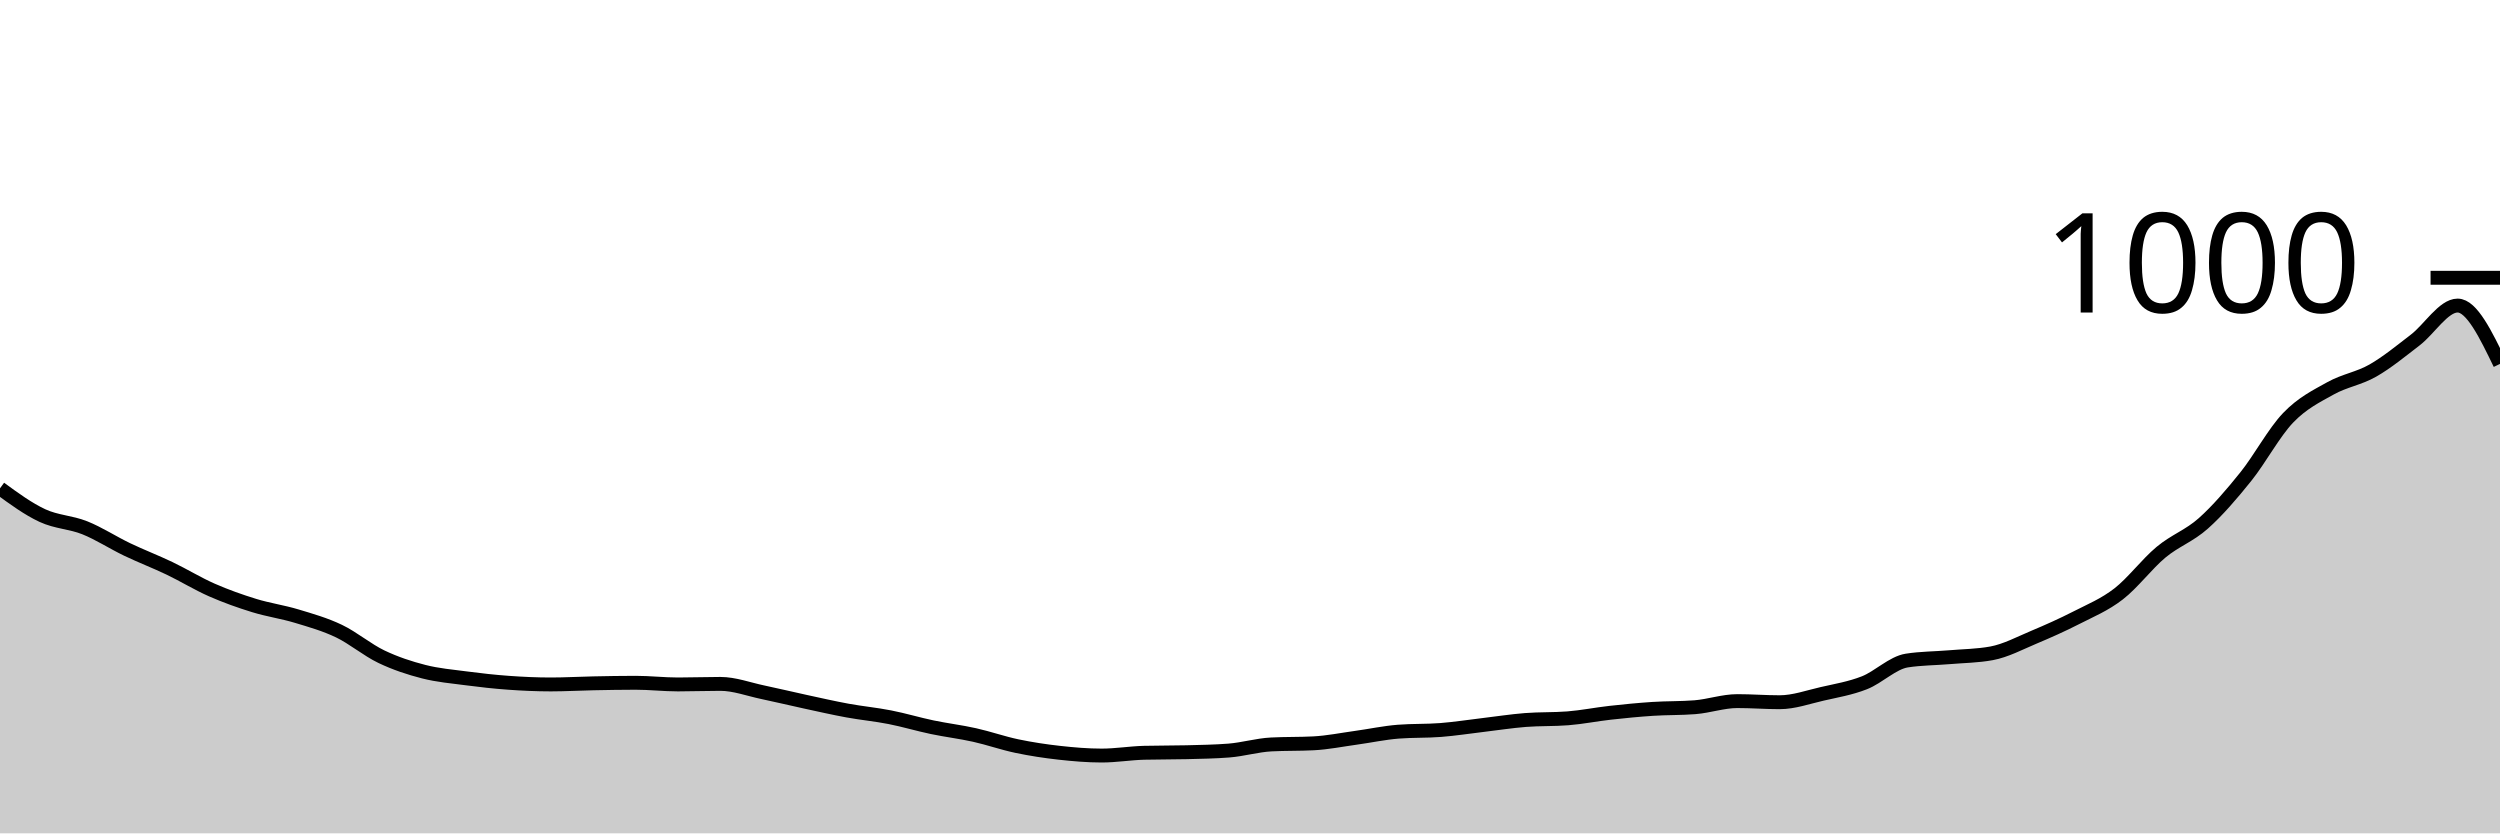
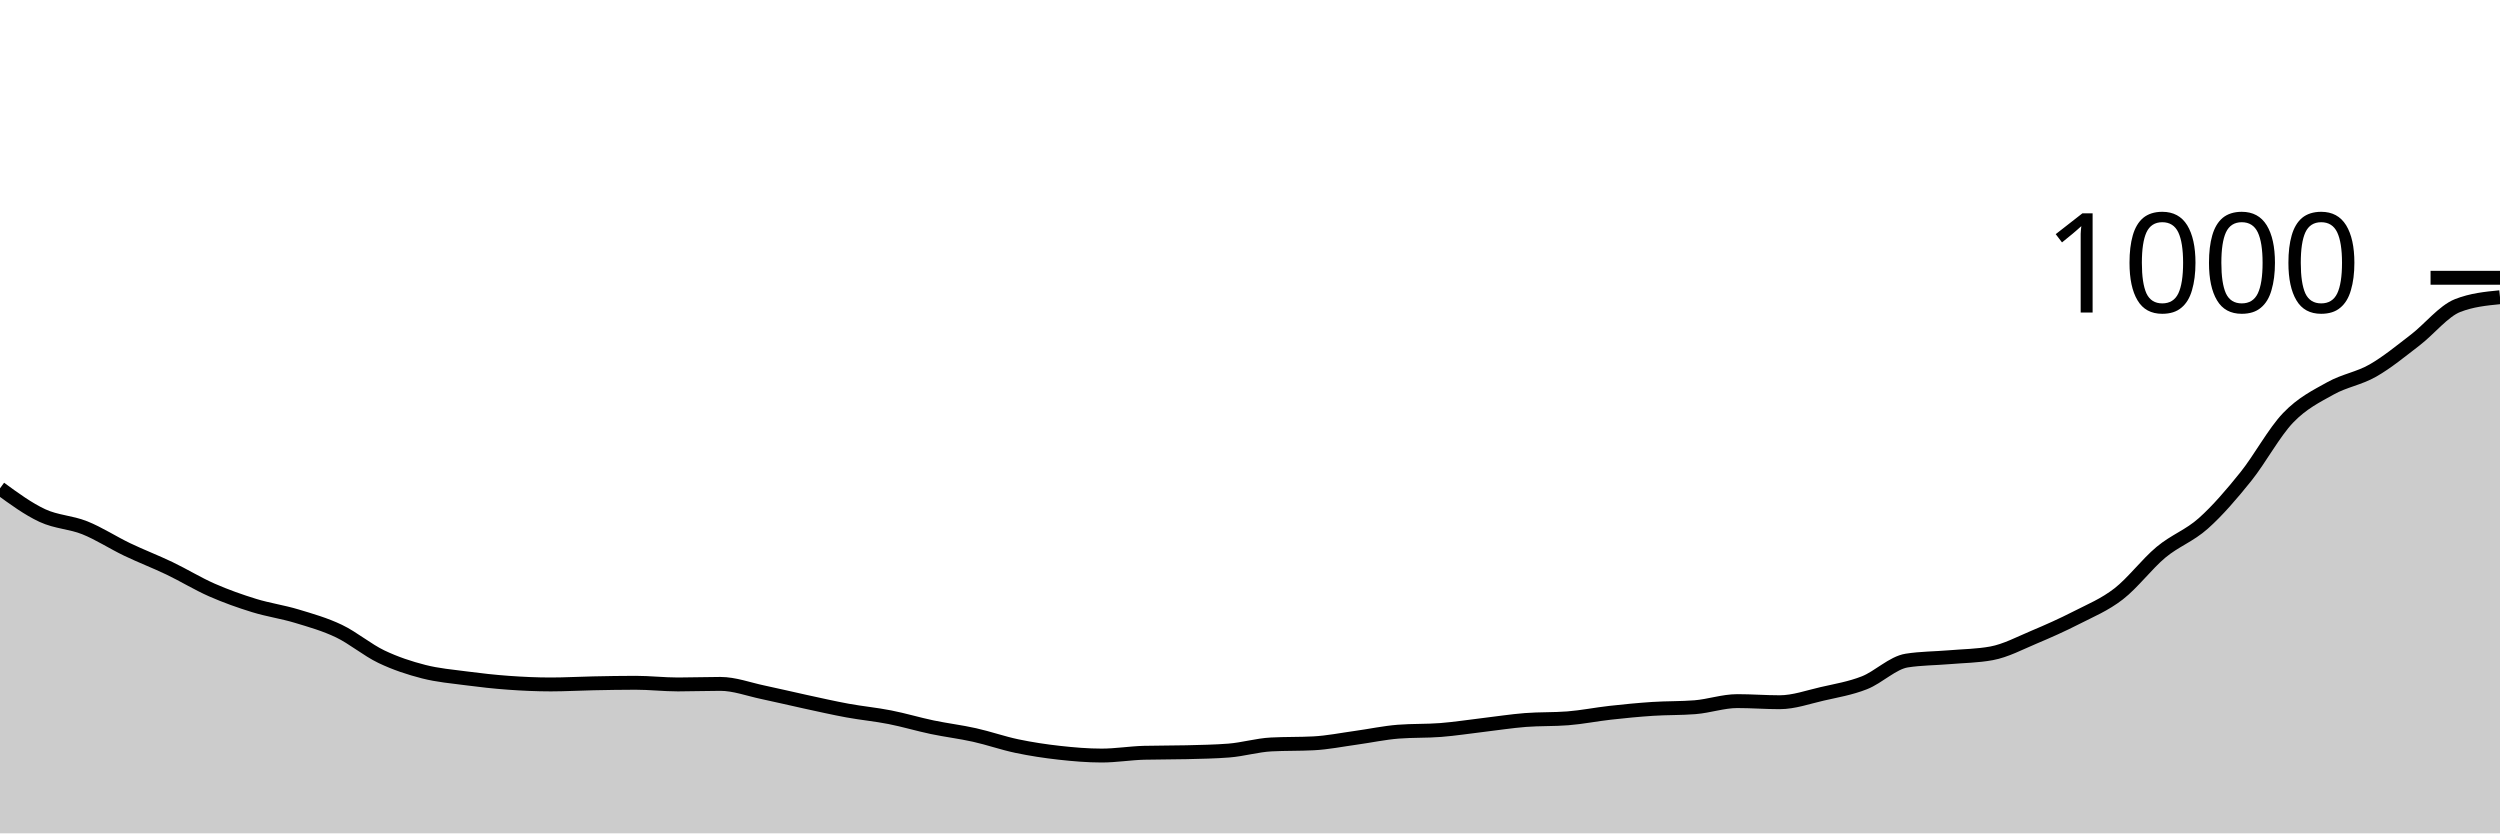
<svg xmlns="http://www.w3.org/2000/svg" viewBox="0 0 180 60">
  <g transform="translate(0,20)">
-     <path class="area" fill="rgba(0, 0, 0, 0.2)" d="M0,15.16C1.017,15.903,2.034,16.647,3.051,17.12C4.068,17.593,5.085,17.593,6.102,18C7.119,18.407,8.136,19.073,9.153,19.56C10.169,20.047,11.186,20.433,12.203,20.92C13.22,21.407,14.237,22.033,15.254,22.48C16.271,22.927,17.288,23.287,18.305,23.6C19.322,23.913,20.339,24.053,21.356,24.36C22.373,24.667,23.39,24.953,24.407,25.44C25.424,25.927,26.441,26.793,27.458,27.28C28.475,27.767,29.492,28.1,30.508,28.36C31.525,28.62,32.542,28.707,33.559,28.84C34.576,28.973,35.593,29.087,36.61,29.16C37.627,29.233,38.644,29.28,39.661,29.28C40.678,29.28,41.695,29.22,42.712,29.2C43.729,29.18,44.746,29.16,45.763,29.16C46.78,29.16,47.797,29.28,48.814,29.28C49.831,29.28,50.847,29.24,51.864,29.24C52.881,29.24,53.898,29.627,54.915,29.84C55.932,30.053,56.949,30.3,57.966,30.52C58.983,30.74,60,30.973,61.017,31.16C62.034,31.347,63.051,31.44,64.068,31.64C65.085,31.84,66.102,32.147,67.119,32.36C68.136,32.573,69.153,32.693,70.169,32.92C71.186,33.147,72.203,33.507,73.22,33.72C74.237,33.933,75.254,34.087,76.271,34.2C77.288,34.313,78.305,34.4,79.322,34.4C80.339,34.4,81.356,34.227,82.373,34.2C83.39,34.173,84.407,34.187,85.424,34.16C86.441,34.133,87.458,34.12,88.475,34.04C89.492,33.96,90.508,33.653,91.525,33.6C92.542,33.547,93.559,33.573,94.576,33.52C95.593,33.467,96.61,33.26,97.627,33.12C98.644,32.98,99.661,32.76,100.678,32.68C101.695,32.6,102.712,32.64,103.729,32.56C104.746,32.48,105.763,32.32,106.78,32.2C107.797,32.08,108.814,31.92,109.831,31.84C110.847,31.76,111.864,31.8,112.881,31.72C113.898,31.64,114.915,31.433,115.932,31.32C116.949,31.207,117.966,31.107,118.983,31.04C120,30.973,121.017,31,122.034,30.92C123.051,30.84,124.068,30.48,125.085,30.48C126.102,30.48,127.119,30.56,128.136,30.56C129.153,30.56,130.169,30.193,131.186,29.96C132.203,29.727,133.22,29.56,134.237,29.16C135.254,28.76,136.271,27.72,137.288,27.56C138.305,27.4,139.322,27.407,140.339,27.32C141.356,27.233,142.373,27.227,143.39,27.04C144.407,26.853,145.424,26.307,146.441,25.88C147.458,25.453,148.475,25,149.492,24.48C150.508,23.96,151.525,23.547,152.542,22.76C153.559,21.973,154.576,20.607,155.593,19.76C156.61,18.913,157.627,18.587,158.644,17.68C159.661,16.773,160.678,15.587,161.695,14.32C162.712,13.053,163.729,11.14,164.746,10.08C165.763,9.02,166.78,8.527,167.797,7.96C168.814,7.393,169.831,7.26,170.847,6.68C171.864,6.1,172.881,5.26,173.898,4.48C174.915,3.7,175.932,2,176.949,2C177.966,2,178.983,4.1,180,6.2L180,40C178.983,40,177.966,40,176.949,40C175.932,40,174.915,40,173.898,40C172.881,40,171.864,40,170.847,40C169.831,40,168.814,40,167.797,40C166.78,40,165.763,40,164.746,40C163.729,40,162.712,40,161.695,40C160.678,40,159.661,40,158.644,40C157.627,40,156.61,40,155.593,40C154.576,40,153.559,40,152.542,40C151.525,40,150.508,40,149.492,40C148.475,40,147.458,40,146.441,40C145.424,40,144.407,40,143.39,40C142.373,40,141.356,40,140.339,40C139.322,40,138.305,40,137.288,40C136.271,40,135.254,40,134.237,40C133.22,40,132.203,40,131.186,40C130.169,40,129.153,40,128.136,40C127.119,40,126.102,40,125.085,40C124.068,40,123.051,40,122.034,40C121.017,40,120,40,118.983,40C117.966,40,116.949,40,115.932,40C114.915,40,113.898,40,112.881,40C111.864,40,110.847,40,109.831,40C108.814,40,107.797,40,106.78,40C105.763,40,104.746,40,103.729,40C102.712,40,101.695,40,100.678,40C99.661,40,98.644,40,97.627,40C96.61,40,95.593,40,94.576,40C93.559,40,92.542,40,91.525,40C90.508,40,89.492,40,88.475,40C87.458,40,86.441,40,85.424,40C84.407,40,83.39,40,82.373,40C81.356,40,80.339,40,79.322,40C78.305,40,77.288,40,76.271,40C75.254,40,74.237,40,73.22,40C72.203,40,71.186,40,70.169,40C69.153,40,68.136,40,67.119,40C66.102,40,65.085,40,64.068,40C63.051,40,62.034,40,61.017,40C60,40,58.983,40,57.966,40C56.949,40,55.932,40,54.915,40C53.898,40,52.881,40,51.864,40C50.847,40,49.831,40,48.814,40C47.797,40,46.78,40,45.763,40C44.746,40,43.729,40,42.712,40C41.695,40,40.678,40,39.661,40C38.644,40,37.627,40,36.61,40C35.593,40,34.576,40,33.559,40C32.542,40,31.525,40,30.508,40C29.492,40,28.475,40,27.458,40C26.441,40,25.424,40,24.407,40C23.39,40,22.373,40,21.356,40C20.339,40,19.322,40,18.305,40C17.288,40,16.271,40,15.254,40C14.237,40,13.22,40,12.203,40C11.186,40,10.169,40,9.153,40C8.136,40,7.119,40,6.102,40C5.085,40,4.068,40,3.051,40C2.034,40,1.017,40,0,40Z" />
-     <path class="line" stroke="black" fill="none" d="M0,15.16C1.017,15.903,2.034,16.647,3.051,17.12C4.068,17.593,5.085,17.593,6.102,18C7.119,18.407,8.136,19.073,9.153,19.56C10.169,20.047,11.186,20.433,12.203,20.92C13.22,21.407,14.237,22.033,15.254,22.48C16.271,22.927,17.288,23.287,18.305,23.6C19.322,23.913,20.339,24.053,21.356,24.36C22.373,24.667,23.39,24.953,24.407,25.44C25.424,25.927,26.441,26.793,27.458,27.28C28.475,27.767,29.492,28.1,30.508,28.36C31.525,28.62,32.542,28.707,33.559,28.84C34.576,28.973,35.593,29.087,36.61,29.16C37.627,29.233,38.644,29.28,39.661,29.28C40.678,29.28,41.695,29.22,42.712,29.2C43.729,29.18,44.746,29.16,45.763,29.16C46.78,29.16,47.797,29.28,48.814,29.28C49.831,29.28,50.847,29.24,51.864,29.24C52.881,29.24,53.898,29.627,54.915,29.84C55.932,30.053,56.949,30.3,57.966,30.52C58.983,30.74,60,30.973,61.017,31.16C62.034,31.347,63.051,31.44,64.068,31.64C65.085,31.84,66.102,32.147,67.119,32.36C68.136,32.573,69.153,32.693,70.169,32.92C71.186,33.147,72.203,33.507,73.22,33.72C74.237,33.933,75.254,34.087,76.271,34.2C77.288,34.313,78.305,34.4,79.322,34.4C80.339,34.4,81.356,34.227,82.373,34.2C83.39,34.173,84.407,34.187,85.424,34.16C86.441,34.133,87.458,34.12,88.475,34.04C89.492,33.96,90.508,33.653,91.525,33.6C92.542,33.547,93.559,33.573,94.576,33.52C95.593,33.467,96.61,33.26,97.627,33.12C98.644,32.98,99.661,32.76,100.678,32.68C101.695,32.6,102.712,32.64,103.729,32.56C104.746,32.48,105.763,32.32,106.78,32.2C107.797,32.08,108.814,31.92,109.831,31.84C110.847,31.76,111.864,31.8,112.881,31.72C113.898,31.64,114.915,31.433,115.932,31.32C116.949,31.207,117.966,31.107,118.983,31.04C120,30.973,121.017,31,122.034,30.92C123.051,30.84,124.068,30.48,125.085,30.48C126.102,30.48,127.119,30.56,128.136,30.56C129.153,30.56,130.169,30.193,131.186,29.96C132.203,29.727,133.22,29.56,134.237,29.16C135.254,28.76,136.271,27.72,137.288,27.56C138.305,27.4,139.322,27.407,140.339,27.32C141.356,27.233,142.373,27.227,143.39,27.04C144.407,26.853,145.424,26.307,146.441,25.88C147.458,25.453,148.475,25,149.492,24.48C150.508,23.96,151.525,23.547,152.542,22.76C153.559,21.973,154.576,20.607,155.593,19.76C156.61,18.913,157.627,18.587,158.644,17.68C159.661,16.773,160.678,15.587,161.695,14.32C162.712,13.053,163.729,11.14,164.746,10.08C165.763,9.02,166.78,8.527,167.797,7.96C168.814,7.393,169.831,7.26,170.847,6.68C171.864,6.1,172.881,5.26,173.898,4.48C174.915,3.7,175.932,2,176.949,2C177.966,2,178.983,4.1,180,6.2" />
+     <path class="area" fill="rgba(0, 0, 0, 0.2)" d="M0,15.16C1.017,15.903,2.034,16.647,3.051,17.12C4.068,17.593,5.085,17.593,6.102,18C7.119,18.407,8.136,19.073,9.153,19.56C10.169,20.047,11.186,20.433,12.203,20.92C13.22,21.407,14.237,22.033,15.254,22.48C16.271,22.927,17.288,23.287,18.305,23.6C19.322,23.913,20.339,24.053,21.356,24.36C22.373,24.667,23.39,24.953,24.407,25.44C25.424,25.927,26.441,26.793,27.458,27.28C28.475,27.767,29.492,28.1,30.508,28.36C31.525,28.62,32.542,28.707,33.559,28.84C34.576,28.973,35.593,29.087,36.61,29.16C37.627,29.233,38.644,29.28,39.661,29.28C40.678,29.28,41.695,29.22,42.712,29.2C43.729,29.18,44.746,29.16,45.763,29.16C46.78,29.16,47.797,29.28,48.814,29.28C49.831,29.28,50.847,29.24,51.864,29.24C52.881,29.24,53.898,29.627,54.915,29.84C55.932,30.053,56.949,30.3,57.966,30.52C58.983,30.74,60,30.973,61.017,31.16C62.034,31.347,63.051,31.44,64.068,31.64C65.085,31.84,66.102,32.147,67.119,32.36C68.136,32.573,69.153,32.693,70.169,32.92C71.186,33.147,72.203,33.507,73.22,33.72C74.237,33.933,75.254,34.087,76.271,34.2C77.288,34.313,78.305,34.4,79.322,34.4C80.339,34.4,81.356,34.227,82.373,34.2C83.39,34.173,84.407,34.187,85.424,34.16C86.441,34.133,87.458,34.12,88.475,34.04C89.492,33.96,90.508,33.653,91.525,33.6C92.542,33.547,93.559,33.573,94.576,33.52C95.593,33.467,96.61,33.26,97.627,33.12C98.644,32.98,99.661,32.76,100.678,32.68C101.695,32.6,102.712,32.64,103.729,32.56C104.746,32.48,105.763,32.32,106.78,32.2C107.797,32.08,108.814,31.92,109.831,31.84C110.847,31.76,111.864,31.8,112.881,31.72C113.898,31.64,114.915,31.433,115.932,31.32C116.949,31.207,117.966,31.107,118.983,31.04C120,30.973,121.017,31,122.034,30.92C123.051,30.84,124.068,30.48,125.085,30.48C126.102,30.48,127.119,30.56,128.136,30.56C129.153,30.56,130.169,30.193,131.186,29.96C132.203,29.727,133.22,29.56,134.237,29.16C135.254,28.76,136.271,27.72,137.288,27.56C138.305,27.4,139.322,27.407,140.339,27.32C141.356,27.233,142.373,27.227,143.39,27.04C144.407,26.853,145.424,26.307,146.441,25.88C147.458,25.453,148.475,25,149.492,24.48C150.508,23.96,151.525,23.547,152.542,22.76C153.559,21.973,154.576,20.607,155.593,19.76C156.61,18.913,157.627,18.587,158.644,17.68C159.661,16.773,160.678,15.587,161.695,14.32C162.712,13.053,163.729,11.14,164.746,10.08C165.763,9.02,166.78,8.527,167.797,7.96C168.814,7.393,169.831,7.26,170.847,6.68C171.864,6.1,172.881,5.26,173.898,4.48C174.915,3.7,175.932,2.4,176.949,2C177.966,1.6,178.983,1.5,180,1.4L180,40C178.983,40,177.966,40,176.949,40C175.932,40,174.915,40,173.898,40C172.881,40,171.864,40,170.847,40C169.831,40,168.814,40,167.797,40C166.78,40,165.763,40,164.746,40C163.729,40,162.712,40,161.695,40C160.678,40,159.661,40,158.644,40C157.627,40,156.61,40,155.593,40C154.576,40,153.559,40,152.542,40C151.525,40,150.508,40,149.492,40C148.475,40,147.458,40,146.441,40C145.424,40,144.407,40,143.39,40C142.373,40,141.356,40,140.339,40C139.322,40,138.305,40,137.288,40C136.271,40,135.254,40,134.237,40C133.22,40,132.203,40,131.186,40C130.169,40,129.153,40,128.136,40C127.119,40,126.102,40,125.085,40C124.068,40,123.051,40,122.034,40C121.017,40,120,40,118.983,40C117.966,40,116.949,40,115.932,40C114.915,40,113.898,40,112.881,40C111.864,40,110.847,40,109.831,40C108.814,40,107.797,40,106.78,40C105.763,40,104.746,40,103.729,40C102.712,40,101.695,40,100.678,40C99.661,40,98.644,40,97.627,40C96.61,40,95.593,40,94.576,40C93.559,40,92.542,40,91.525,40C90.508,40,89.492,40,88.475,40C87.458,40,86.441,40,85.424,40C84.407,40,83.39,40,82.373,40C81.356,40,80.339,40,79.322,40C78.305,40,77.288,40,76.271,40C75.254,40,74.237,40,73.22,40C72.203,40,71.186,40,70.169,40C69.153,40,68.136,40,67.119,40C66.102,40,65.085,40,64.068,40C63.051,40,62.034,40,61.017,40C60,40,58.983,40,57.966,40C56.949,40,55.932,40,54.915,40C53.898,40,52.881,40,51.864,40C50.847,40,49.831,40,48.814,40C47.797,40,46.78,40,45.763,40C44.746,40,43.729,40,42.712,40C41.695,40,40.678,40,39.661,40C38.644,40,37.627,40,36.61,40C35.593,40,34.576,40,33.559,40C32.542,40,31.525,40,30.508,40C29.492,40,28.475,40,27.458,40C26.441,40,25.424,40,24.407,40C23.39,40,22.373,40,21.356,40C20.339,40,19.322,40,18.305,40C17.288,40,16.271,40,15.254,40C14.237,40,13.22,40,12.203,40C11.186,40,10.169,40,9.153,40C8.136,40,7.119,40,6.102,40C5.085,40,4.068,40,3.051,40C2.034,40,1.017,40,0,40Z" />
+     <path class="line" stroke="black" fill="none" d="M0,15.16C1.017,15.903,2.034,16.647,3.051,17.12C4.068,17.593,5.085,17.593,6.102,18C7.119,18.407,8.136,19.073,9.153,19.56C10.169,20.047,11.186,20.433,12.203,20.92C13.22,21.407,14.237,22.033,15.254,22.48C16.271,22.927,17.288,23.287,18.305,23.6C19.322,23.913,20.339,24.053,21.356,24.36C22.373,24.667,23.39,24.953,24.407,25.44C25.424,25.927,26.441,26.793,27.458,27.28C28.475,27.767,29.492,28.1,30.508,28.36C31.525,28.62,32.542,28.707,33.559,28.84C34.576,28.973,35.593,29.087,36.61,29.16C37.627,29.233,38.644,29.28,39.661,29.28C40.678,29.28,41.695,29.22,42.712,29.2C43.729,29.18,44.746,29.16,45.763,29.16C46.78,29.16,47.797,29.28,48.814,29.28C49.831,29.28,50.847,29.24,51.864,29.24C52.881,29.24,53.898,29.627,54.915,29.84C55.932,30.053,56.949,30.3,57.966,30.52C58.983,30.74,60,30.973,61.017,31.16C62.034,31.347,63.051,31.44,64.068,31.64C65.085,31.84,66.102,32.147,67.119,32.36C68.136,32.573,69.153,32.693,70.169,32.92C71.186,33.147,72.203,33.507,73.22,33.72C74.237,33.933,75.254,34.087,76.271,34.2C77.288,34.313,78.305,34.4,79.322,34.4C80.339,34.4,81.356,34.227,82.373,34.2C83.39,34.173,84.407,34.187,85.424,34.16C86.441,34.133,87.458,34.12,88.475,34.04C89.492,33.96,90.508,33.653,91.525,33.6C92.542,33.547,93.559,33.573,94.576,33.52C95.593,33.467,96.61,33.26,97.627,33.12C98.644,32.98,99.661,32.76,100.678,32.68C101.695,32.6,102.712,32.64,103.729,32.56C104.746,32.48,105.763,32.32,106.78,32.2C107.797,32.08,108.814,31.92,109.831,31.84C110.847,31.76,111.864,31.8,112.881,31.72C113.898,31.64,114.915,31.433,115.932,31.32C116.949,31.207,117.966,31.107,118.983,31.04C120,30.973,121.017,31,122.034,30.92C123.051,30.84,124.068,30.48,125.085,30.48C126.102,30.48,127.119,30.56,128.136,30.56C129.153,30.56,130.169,30.193,131.186,29.96C132.203,29.727,133.22,29.56,134.237,29.16C135.254,28.76,136.271,27.72,137.288,27.56C138.305,27.4,139.322,27.407,140.339,27.32C141.356,27.233,142.373,27.227,143.39,27.04C144.407,26.853,145.424,26.307,146.441,25.88C147.458,25.453,148.475,25,149.492,24.48C150.508,23.96,151.525,23.547,152.542,22.76C153.559,21.973,154.576,20.607,155.593,19.76C156.61,18.913,157.627,18.587,158.644,17.68C159.661,16.773,160.678,15.587,161.695,14.32C162.712,13.053,163.729,11.14,164.746,10.08C165.763,9.02,166.78,8.527,167.797,7.96C168.814,7.393,169.831,7.26,170.847,6.68C171.864,6.1,172.881,5.26,173.898,4.48C174.915,3.7,175.932,2.4,176.949,2C177.966,1.6,178.983,1.5,180,1.4" />
    <path class="axis-ceiling" stroke-width="1" stroke="black" fill="none" d="M175,0L180,0" />
    <text class="axis-ceiling-label" font-family="sans-serif" text-anchor="end" font-size="10px" x="170" y="2.5">1000</text>
  </g>
</svg>
